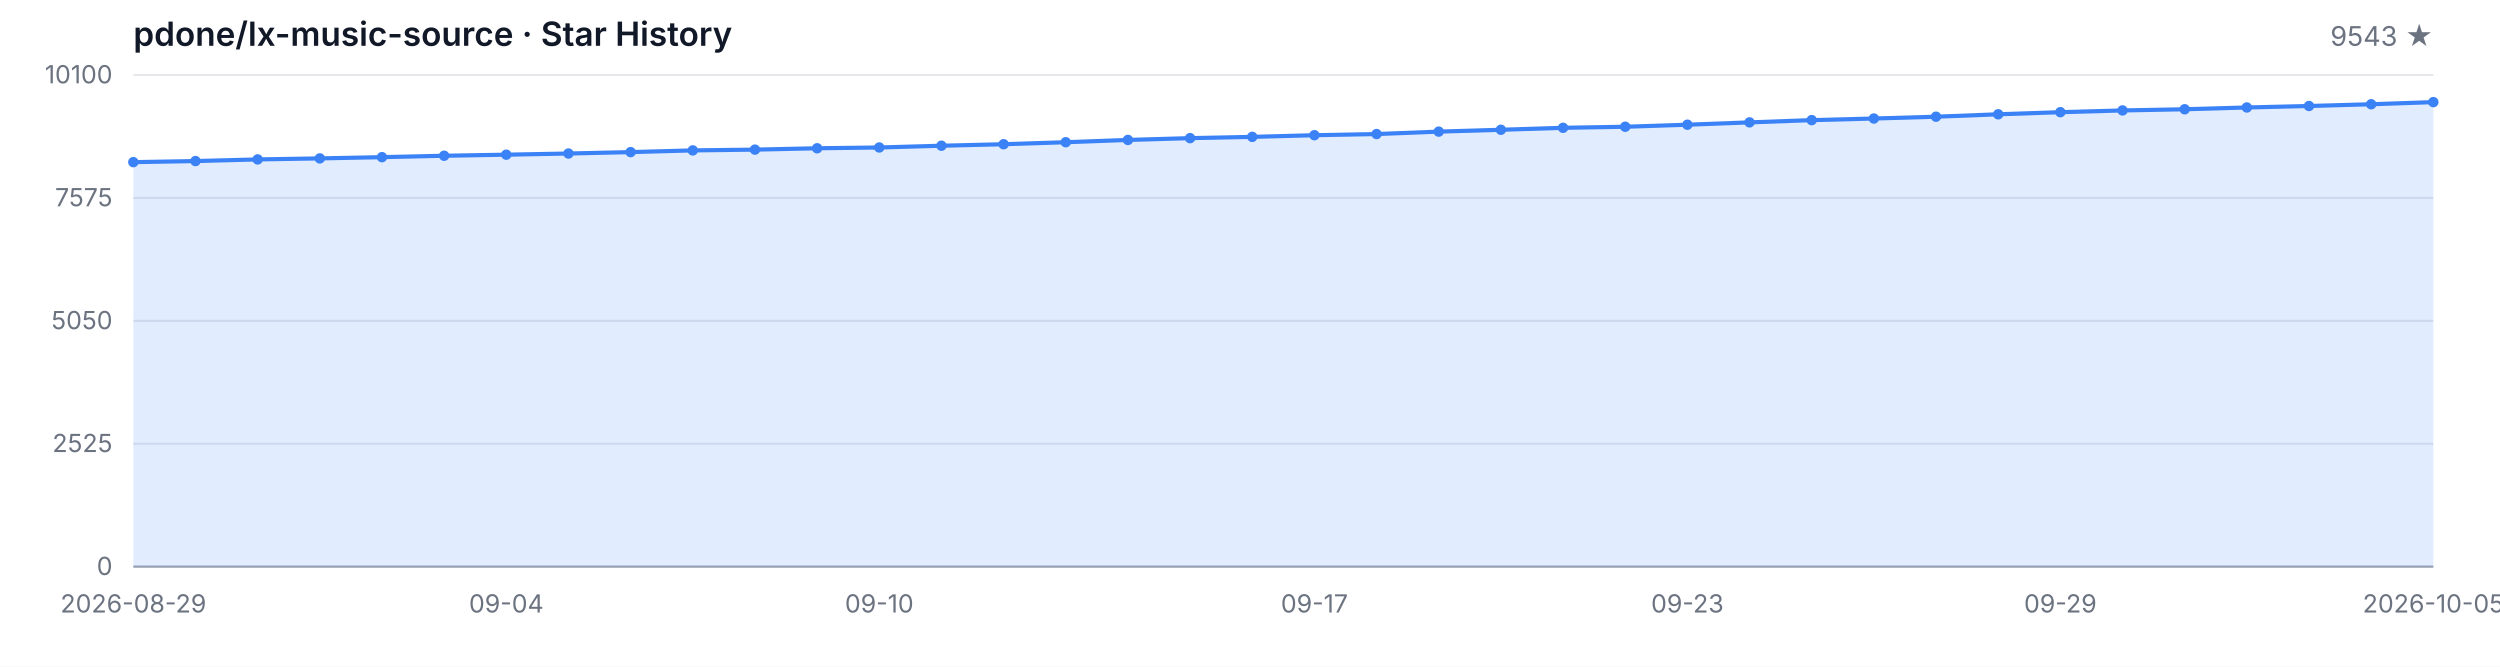
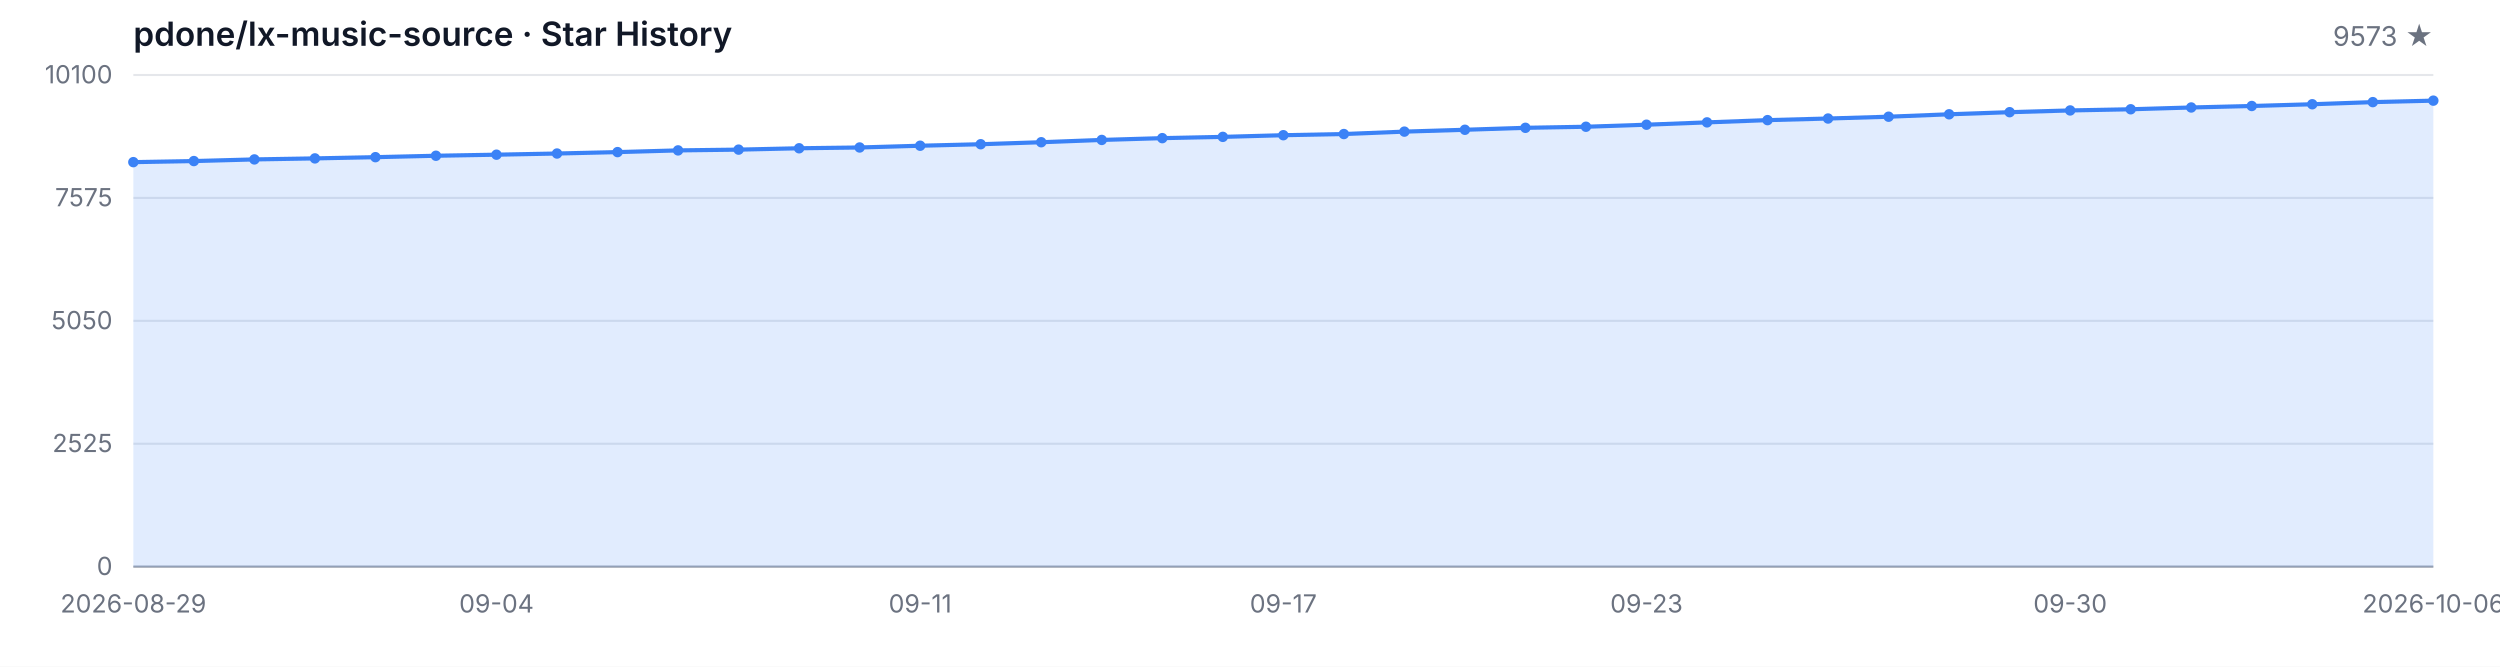
<svg xmlns="http://www.w3.org/2000/svg" width="1200" height="320" viewBox="0 0 1200 320" role="img" aria-label="Star History">
  <style>
  .bg { fill: #ffffff; }
  .grid { stroke: #e5e7eb; stroke-width: 1; }
  .axis { stroke: #9ca3af; stroke-width: 1; }
  .area { fill: rgba(59, 130, 246, 0.15); }
  .line { fill: none; stroke: #3b82f6; stroke-width: 2; stroke-linejoin: round; stroke-linecap: round; }
  .dot { fill: #3b82f6; }
  .tlabel { fill: #6b7280; font-family: -apple-system, BlinkMacSystemFont, 'Segoe UI', sans-serif; font-size: 12px; }
  .title { fill: #111827; font-family: -apple-system, BlinkMacSystemFont, 'Segoe UI', sans-serif; font-size: 16px; font-weight: 600; }
  .subtitle { fill: #6b7280; font-family: -apple-system, BlinkMacSystemFont, 'Segoe UI', sans-serif; font-size: 13px; }
  @media (prefers-color-scheme: dark) {
    .bg { fill: #0d1117; }
    .grid { stroke: #21262d; }
    .axis { stroke: #484f58; }
    .area { fill: rgba(58, 132, 255, 0.18); }
    .line { stroke: #58a6ff; }
    .dot { fill: #58a6ff; }
    .tlabel { fill: #8b949e; }
    .title { fill: #c9d1d9; }
    .subtitle { fill: #8b949e; }
  }
</style>
  <rect class="bg" width="1200" height="320" />
  <text class="title" x="64" y="22">pdone/lx-music-source · Star History</text>
-   <text class="subtitle" x="1168" y="22" text-anchor="end">9543 ★</text>
+   <text class="subtitle" x="1168" y="22" text-anchor="end">9573 ★</text>
  <line class="grid" x1="64" y1="272.00" x2="1168" y2="272.00" />
  <line class="grid" x1="64" y1="213.00" x2="1168" y2="213.00" />
  <line class="grid" x1="64" y1="154.00" x2="1168" y2="154.00" />
  <line class="grid" x1="64" y1="95.00" x2="1168" y2="95.00" />
  <line class="grid" x1="64" y1="36.00" x2="1168" y2="36.00" />
  <text class="tlabel" x="54" y="276.00" text-anchor="end">0</text>
  <text class="tlabel" x="54" y="217.00" text-anchor="end">2525</text>
  <text class="tlabel" x="54" y="158.00" text-anchor="end">5050</text>
  <text class="tlabel" x="54" y="99.00" text-anchor="end">7575</text>
  <text class="tlabel" x="54" y="40.00" text-anchor="end">10100</text>
  <line class="axis" x1="64" y1="272" x2="1168" y2="272" />
-   <path class="area" d="M 64.00 272.00 L 64.00 77.83 L 93.84 77.31 L 123.68 76.52 L 153.51 76.03 L 183.35 75.44 L 213.19 74.76 L 243.03 74.25 L 272.86 73.69 L 302.70 73.01 L 332.54 72.19 L 362.38 71.82 L 392.22 71.17 L 422.05 70.79 L 451.89 69.95 L 481.73 69.23 L 511.57 68.27 L 541.41 67.17 L 571.24 66.31 L 601.08 65.70 L 630.92 64.90 L 660.76 64.34 L 690.59 63.18 L 720.43 62.29 L 750.27 61.35 L 780.11 60.84 L 809.95 59.86 L 839.78 58.74 L 869.62 57.66 L 899.46 56.89 L 929.30 56.02 L 959.14 54.86 L 988.97 53.85 L 1018.81 53.01 L 1048.65 52.45 L 1078.49 51.59 L 1108.32 50.88 L 1138.16 50.04 L 1168.00 49.02 L 1168.00 272.00 Z" />
-   <path class="line" d="M 64.00 77.83 L 93.84 77.31 L 123.68 76.52 L 153.51 76.03 L 183.35 75.44 L 213.19 74.76 L 243.03 74.25 L 272.86 73.69 L 302.70 73.01 L 332.54 72.19 L 362.38 71.82 L 392.22 71.17 L 422.05 70.79 L 451.89 69.95 L 481.73 69.23 L 511.57 68.27 L 541.41 67.17 L 571.24 66.31 L 601.08 65.70 L 630.92 64.90 L 660.76 64.34 L 690.59 63.18 L 720.43 62.29 L 750.27 61.35 L 780.11 60.84 L 809.95 59.86 L 839.78 58.74 L 869.62 57.66 L 899.46 56.89 L 929.30 56.02 L 959.14 54.86 L 988.97 53.85 L 1018.81 53.01 L 1048.65 52.45 L 1078.49 51.59 L 1108.32 50.88 L 1138.16 50.04 L 1168.00 49.02" />
+   <path class="area" d="M 64.00 272.00 L 64.00 77.83 L 93.05 77.31 L 122.11 76.52 L 151.16 76.03 L 180.21 75.44 L 209.26 74.76 L 238.32 74.25 L 267.37 73.69 L 296.42 73.01 L 325.47 72.19 L 354.53 71.82 L 383.58 71.17 L 412.63 70.79 L 441.68 69.95 L 470.74 69.23 L 499.79 68.27 L 528.84 67.17 L 557.89 66.31 L 586.95 65.70 L 616.00 64.90 L 645.05 64.34 L 674.11 63.18 L 703.16 62.29 L 732.21 61.35 L 761.26 60.84 L 790.32 59.86 L 819.37 58.74 L 848.42 57.66 L 877.47 56.89 L 906.53 56.02 L 935.58 54.86 L 964.63 53.85 L 993.68 53.01 L 1022.74 52.45 L 1051.79 51.59 L 1080.84 50.88 L 1109.89 50.04 L 1138.95 49.02 L 1168.00 48.31 L 1168.00 272.00 Z" />
+   <path class="line" d="M 64.00 77.83 L 93.05 77.31 L 122.11 76.52 L 151.16 76.03 L 180.21 75.44 L 209.26 74.76 L 238.32 74.25 L 267.37 73.69 L 296.42 73.01 L 325.47 72.19 L 354.53 71.82 L 383.58 71.17 L 412.63 70.79 L 441.68 69.95 L 470.74 69.23 L 499.79 68.27 L 528.84 67.17 L 557.89 66.31 L 586.95 65.70 L 616.00 64.90 L 645.05 64.34 L 674.11 63.18 L 703.16 62.29 L 732.21 61.35 L 761.26 60.84 L 790.32 59.86 L 819.37 58.74 L 848.42 57.66 L 877.47 56.89 L 906.53 56.02 L 935.58 54.86 L 964.63 53.85 L 993.68 53.01 L 1022.74 52.45 L 1051.79 51.59 L 1080.84 50.88 L 1109.89 50.04 L 1138.95 49.02 L 1168.00 48.31" />
  <circle class="dot" cx="64.00" cy="77.83" r="2.5" />
-   <circle class="dot" cx="93.84" cy="77.31" r="2.5" />
-   <circle class="dot" cx="123.68" cy="76.52" r="2.5" />
-   <circle class="dot" cx="153.51" cy="76.03" r="2.5" />
-   <circle class="dot" cx="183.35" cy="75.44" r="2.5" />
-   <circle class="dot" cx="213.19" cy="74.76" r="2.5" />
-   <circle class="dot" cx="243.03" cy="74.25" r="2.5" />
-   <circle class="dot" cx="272.86" cy="73.69" r="2.5" />
-   <circle class="dot" cx="302.70" cy="73.01" r="2.5" />
-   <circle class="dot" cx="332.54" cy="72.19" r="2.5" />
-   <circle class="dot" cx="362.38" cy="71.82" r="2.5" />
-   <circle class="dot" cx="392.22" cy="71.17" r="2.5" />
-   <circle class="dot" cx="422.05" cy="70.79" r="2.5" />
-   <circle class="dot" cx="451.89" cy="69.95" r="2.5" />
-   <circle class="dot" cx="481.73" cy="69.23" r="2.5" />
-   <circle class="dot" cx="511.57" cy="68.27" r="2.5" />
-   <circle class="dot" cx="541.41" cy="67.17" r="2.5" />
-   <circle class="dot" cx="571.24" cy="66.31" r="2.5" />
-   <circle class="dot" cx="601.08" cy="65.70" r="2.5" />
-   <circle class="dot" cx="630.92" cy="64.90" r="2.5" />
-   <circle class="dot" cx="660.76" cy="64.34" r="2.5" />
-   <circle class="dot" cx="690.59" cy="63.18" r="2.5" />
-   <circle class="dot" cx="720.43" cy="62.29" r="2.5" />
-   <circle class="dot" cx="750.27" cy="61.35" r="2.5" />
-   <circle class="dot" cx="780.11" cy="60.84" r="2.5" />
-   <circle class="dot" cx="809.95" cy="59.86" r="2.5" />
-   <circle class="dot" cx="839.78" cy="58.74" r="2.5" />
-   <circle class="dot" cx="869.62" cy="57.66" r="2.5" />
-   <circle class="dot" cx="899.46" cy="56.89" r="2.5" />
-   <circle class="dot" cx="929.30" cy="56.02" r="2.5" />
-   <circle class="dot" cx="959.14" cy="54.86" r="2.5" />
-   <circle class="dot" cx="988.97" cy="53.85" r="2.5" />
-   <circle class="dot" cx="1018.81" cy="53.01" r="2.5" />
-   <circle class="dot" cx="1048.65" cy="52.45" r="2.5" />
-   <circle class="dot" cx="1078.49" cy="51.59" r="2.5" />
-   <circle class="dot" cx="1108.32" cy="50.88" r="2.5" />
-   <circle class="dot" cx="1138.16" cy="50.04" r="2.5" />
-   <circle class="dot" cx="1168.00" cy="49.02" r="2.5" />
+   <circle class="dot" cx="93.05" cy="77.31" r="2.5" />
+   <circle class="dot" cx="122.11" cy="76.52" r="2.5" />
+   <circle class="dot" cx="151.16" cy="76.03" r="2.5" />
+   <circle class="dot" cx="180.21" cy="75.44" r="2.5" />
+   <circle class="dot" cx="209.26" cy="74.76" r="2.5" />
+   <circle class="dot" cx="238.32" cy="74.25" r="2.5" />
+   <circle class="dot" cx="267.37" cy="73.69" r="2.5" />
+   <circle class="dot" cx="296.42" cy="73.01" r="2.5" />
+   <circle class="dot" cx="325.47" cy="72.19" r="2.5" />
+   <circle class="dot" cx="354.53" cy="71.82" r="2.5" />
+   <circle class="dot" cx="383.58" cy="71.17" r="2.5" />
+   <circle class="dot" cx="412.63" cy="70.79" r="2.5" />
+   <circle class="dot" cx="441.68" cy="69.95" r="2.5" />
+   <circle class="dot" cx="470.74" cy="69.23" r="2.5" />
+   <circle class="dot" cx="499.79" cy="68.27" r="2.5" />
+   <circle class="dot" cx="528.84" cy="67.17" r="2.5" />
+   <circle class="dot" cx="557.89" cy="66.31" r="2.5" />
+   <circle class="dot" cx="586.95" cy="65.70" r="2.5" />
+   <circle class="dot" cx="616.00" cy="64.90" r="2.5" />
+   <circle class="dot" cx="645.05" cy="64.34" r="2.5" />
+   <circle class="dot" cx="674.11" cy="63.18" r="2.5" />
+   <circle class="dot" cx="703.16" cy="62.29" r="2.5" />
+   <circle class="dot" cx="732.21" cy="61.35" r="2.5" />
+   <circle class="dot" cx="761.26" cy="60.84" r="2.5" />
+   <circle class="dot" cx="790.32" cy="59.86" r="2.5" />
+   <circle class="dot" cx="819.37" cy="58.74" r="2.5" />
+   <circle class="dot" cx="848.42" cy="57.66" r="2.5" />
+   <circle class="dot" cx="877.47" cy="56.89" r="2.5" />
+   <circle class="dot" cx="906.53" cy="56.02" r="2.5" />
+   <circle class="dot" cx="935.58" cy="54.86" r="2.5" />
+   <circle class="dot" cx="964.63" cy="53.85" r="2.5" />
+   <circle class="dot" cx="993.68" cy="53.01" r="2.5" />
+   <circle class="dot" cx="1022.74" cy="52.45" r="2.5" />
+   <circle class="dot" cx="1051.79" cy="51.59" r="2.5" />
+   <circle class="dot" cx="1080.84" cy="50.88" r="2.5" />
+   <circle class="dot" cx="1109.89" cy="50.04" r="2.5" />
+   <circle class="dot" cx="1138.95" cy="49.02" r="2.5" />
+   <circle class="dot" cx="1168.00" cy="48.31" r="2.5" />
  <text class="tlabel" x="64.00" y="294" text-anchor="middle">2026-08-29</text>
-   <text class="tlabel" x="243.03" y="294" text-anchor="middle">09-04</text>
-   <text class="tlabel" x="422.05" y="294" text-anchor="middle">09-10</text>
-   <text class="tlabel" x="630.92" y="294" text-anchor="middle">09-17</text>
-   <text class="tlabel" x="809.95" y="294" text-anchor="middle">09-23</text>
-   <text class="tlabel" x="988.97" y="294" text-anchor="middle">09-29</text>
-   <text class="tlabel" x="1168.00" y="294" text-anchor="middle">2026-10-05</text>
+   <text class="tlabel" x="238.32" y="294" text-anchor="middle">09-04</text>
+   <text class="tlabel" x="441.68" y="294" text-anchor="middle">09-11</text>
+   <text class="tlabel" x="616.00" y="294" text-anchor="middle">09-17</text>
+   <text class="tlabel" x="790.32" y="294" text-anchor="middle">09-23</text>
+   <text class="tlabel" x="993.68" y="294" text-anchor="middle">09-30</text>
+   <text class="tlabel" x="1168.00" y="294" text-anchor="middle">2026-10-06</text>
</svg>
